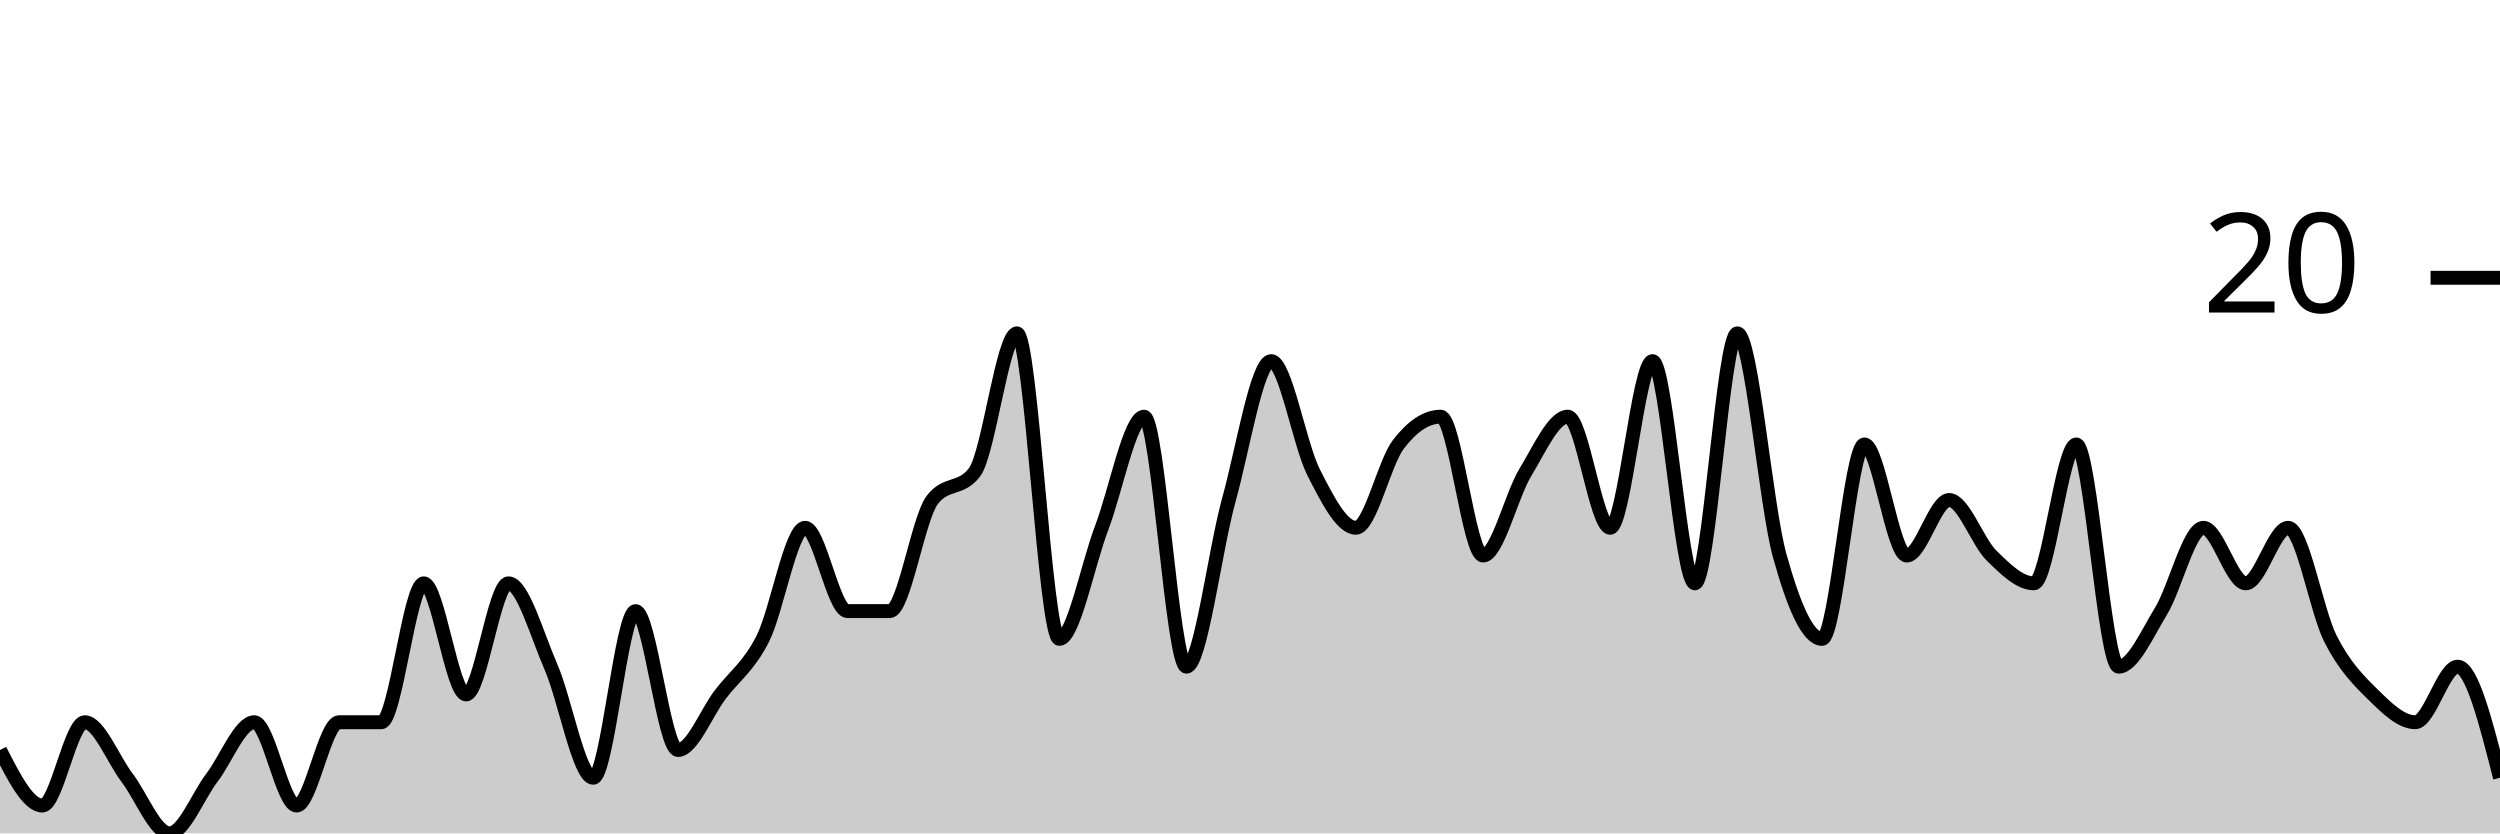
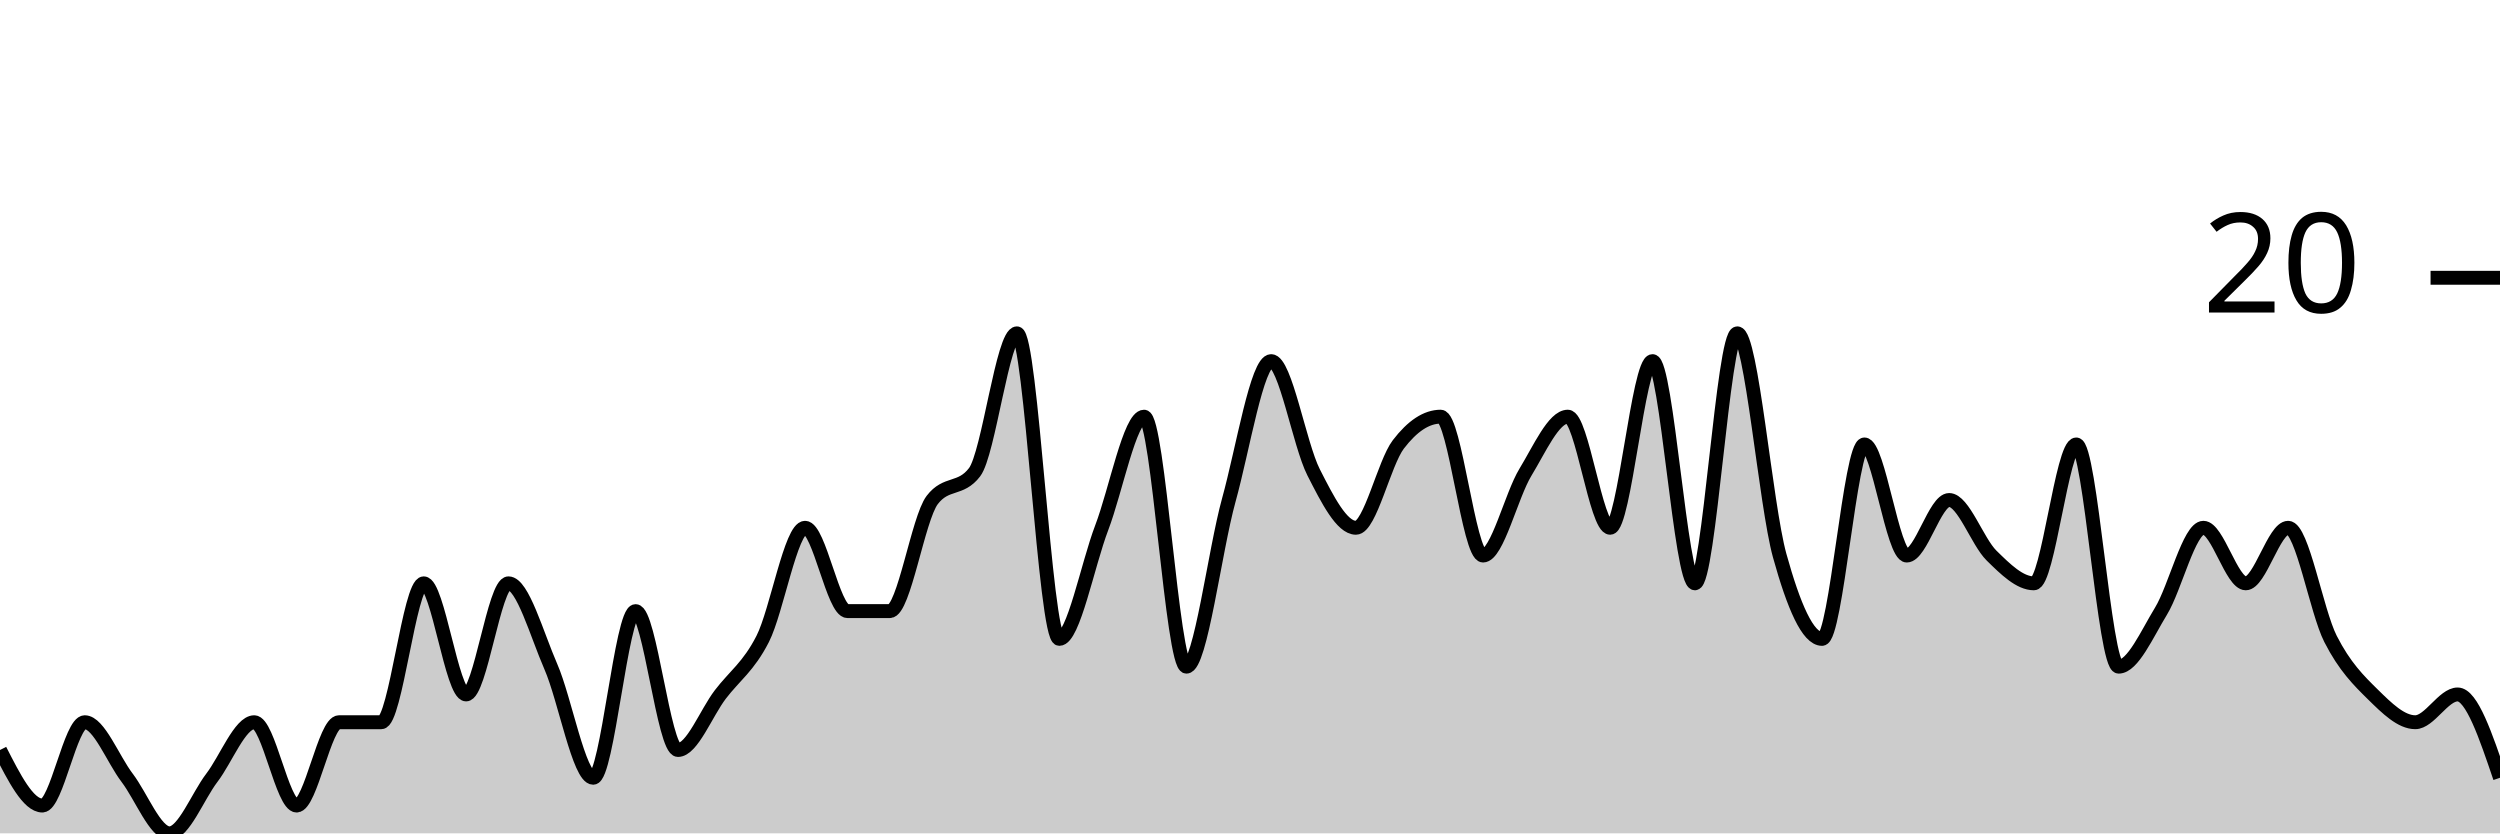
<svg xmlns="http://www.w3.org/2000/svg" viewBox="0 0 180 60">
  <g transform="translate(0,20)">
-     <path class="area" fill="rgba(0, 0, 0, 0.2)" d="M0,34C1.017,36,2.034,38,3.051,38C4.068,38,5.085,32,6.102,32C7.119,32,8.136,34.667,9.153,36C10.169,37.333,11.186,40,12.203,40C13.22,40,14.237,37.333,15.254,36C16.271,34.667,17.288,32,18.305,32C19.322,32,20.339,38,21.356,38C22.373,38,23.39,32,24.407,32C25.424,32,26.441,32,27.458,32C28.475,32,29.492,22,30.508,22C31.525,22,32.542,30,33.559,30C34.576,30,35.593,22,36.61,22C37.627,22,38.644,25.667,39.661,28C40.678,30.333,41.695,36,42.712,36C43.729,36,44.746,24,45.763,24C46.78,24,47.797,34,48.814,34C49.831,34,50.847,31.333,51.864,30C52.881,28.667,53.898,28,54.915,26C55.932,24,56.949,18,57.966,18C58.983,18,60,24,61.017,24C62.034,24,63.051,24,64.068,24C65.085,24,66.102,17.333,67.119,16C68.136,14.667,69.153,15.333,70.169,14C71.186,12.667,72.203,4,73.22,4C74.237,4,75.254,26,76.271,26C77.288,26,78.305,20.667,79.322,18C80.339,15.333,81.356,10,82.373,10C83.39,10,84.407,28,85.424,28C86.441,28,87.458,19.667,88.475,16C89.492,12.333,90.508,6,91.525,6C92.542,6,93.559,12,94.576,14C95.593,16,96.61,18,97.627,18C98.644,18,99.661,13.333,100.678,12C101.695,10.667,102.712,10,103.729,10C104.746,10,105.763,20,106.78,20C107.797,20,108.814,15.667,109.831,14C110.847,12.333,111.864,10,112.881,10C113.898,10,114.915,18,115.932,18C116.949,18,117.966,6,118.983,6C120,6,121.017,22,122.034,22C123.051,22,124.068,4,125.085,4C126.102,4,127.119,16.333,128.136,20C129.153,23.667,130.169,26,131.186,26C132.203,26,133.22,12,134.237,12C135.254,12,136.271,20,137.288,20C138.305,20,139.322,16,140.339,16C141.356,16,142.373,19,143.39,20C144.407,21,145.424,22,146.441,22C147.458,22,148.475,12,149.492,12C150.508,12,151.525,28,152.542,28C153.559,28,154.576,25.667,155.593,24C156.61,22.333,157.627,18,158.644,18C159.661,18,160.678,22,161.695,22C162.712,22,163.729,18,164.746,18C165.763,18,166.78,24,167.797,26C168.814,28,169.831,29,170.847,30C171.864,31,172.881,32,173.898,32C174.915,32,175.932,28,176.949,28C177.966,28,178.983,32,180,36L180,40C178.983,40,177.966,40,176.949,40C175.932,40,174.915,40,173.898,40C172.881,40,171.864,40,170.847,40C169.831,40,168.814,40,167.797,40C166.78,40,165.763,40,164.746,40C163.729,40,162.712,40,161.695,40C160.678,40,159.661,40,158.644,40C157.627,40,156.61,40,155.593,40C154.576,40,153.559,40,152.542,40C151.525,40,150.508,40,149.492,40C148.475,40,147.458,40,146.441,40C145.424,40,144.407,40,143.39,40C142.373,40,141.356,40,140.339,40C139.322,40,138.305,40,137.288,40C136.271,40,135.254,40,134.237,40C133.22,40,132.203,40,131.186,40C130.169,40,129.153,40,128.136,40C127.119,40,126.102,40,125.085,40C124.068,40,123.051,40,122.034,40C121.017,40,120,40,118.983,40C117.966,40,116.949,40,115.932,40C114.915,40,113.898,40,112.881,40C111.864,40,110.847,40,109.831,40C108.814,40,107.797,40,106.78,40C105.763,40,104.746,40,103.729,40C102.712,40,101.695,40,100.678,40C99.661,40,98.644,40,97.627,40C96.61,40,95.593,40,94.576,40C93.559,40,92.542,40,91.525,40C90.508,40,89.492,40,88.475,40C87.458,40,86.441,40,85.424,40C84.407,40,83.39,40,82.373,40C81.356,40,80.339,40,79.322,40C78.305,40,77.288,40,76.271,40C75.254,40,74.237,40,73.22,40C72.203,40,71.186,40,70.169,40C69.153,40,68.136,40,67.119,40C66.102,40,65.085,40,64.068,40C63.051,40,62.034,40,61.017,40C60,40,58.983,40,57.966,40C56.949,40,55.932,40,54.915,40C53.898,40,52.881,40,51.864,40C50.847,40,49.831,40,48.814,40C47.797,40,46.78,40,45.763,40C44.746,40,43.729,40,42.712,40C41.695,40,40.678,40,39.661,40C38.644,40,37.627,40,36.61,40C35.593,40,34.576,40,33.559,40C32.542,40,31.525,40,30.508,40C29.492,40,28.475,40,27.458,40C26.441,40,25.424,40,24.407,40C23.39,40,22.373,40,21.356,40C20.339,40,19.322,40,18.305,40C17.288,40,16.271,40,15.254,40C14.237,40,13.22,40,12.203,40C11.186,40,10.169,40,9.153,40C8.136,40,7.119,40,6.102,40C5.085,40,4.068,40,3.051,40C2.034,40,1.017,40,0,40Z" />
-     <path class="line" stroke="black" fill="none" d="M0,34C1.017,36,2.034,38,3.051,38C4.068,38,5.085,32,6.102,32C7.119,32,8.136,34.667,9.153,36C10.169,37.333,11.186,40,12.203,40C13.22,40,14.237,37.333,15.254,36C16.271,34.667,17.288,32,18.305,32C19.322,32,20.339,38,21.356,38C22.373,38,23.39,32,24.407,32C25.424,32,26.441,32,27.458,32C28.475,32,29.492,22,30.508,22C31.525,22,32.542,30,33.559,30C34.576,30,35.593,22,36.61,22C37.627,22,38.644,25.667,39.661,28C40.678,30.333,41.695,36,42.712,36C43.729,36,44.746,24,45.763,24C46.78,24,47.797,34,48.814,34C49.831,34,50.847,31.333,51.864,30C52.881,28.667,53.898,28,54.915,26C55.932,24,56.949,18,57.966,18C58.983,18,60,24,61.017,24C62.034,24,63.051,24,64.068,24C65.085,24,66.102,17.333,67.119,16C68.136,14.667,69.153,15.333,70.169,14C71.186,12.667,72.203,4,73.22,4C74.237,4,75.254,26,76.271,26C77.288,26,78.305,20.667,79.322,18C80.339,15.333,81.356,10,82.373,10C83.39,10,84.407,28,85.424,28C86.441,28,87.458,19.667,88.475,16C89.492,12.333,90.508,6,91.525,6C92.542,6,93.559,12,94.576,14C95.593,16,96.61,18,97.627,18C98.644,18,99.661,13.333,100.678,12C101.695,10.667,102.712,10,103.729,10C104.746,10,105.763,20,106.78,20C107.797,20,108.814,15.667,109.831,14C110.847,12.333,111.864,10,112.881,10C113.898,10,114.915,18,115.932,18C116.949,18,117.966,6,118.983,6C120,6,121.017,22,122.034,22C123.051,22,124.068,4,125.085,4C126.102,4,127.119,16.333,128.136,20C129.153,23.667,130.169,26,131.186,26C132.203,26,133.22,12,134.237,12C135.254,12,136.271,20,137.288,20C138.305,20,139.322,16,140.339,16C141.356,16,142.373,19,143.39,20C144.407,21,145.424,22,146.441,22C147.458,22,148.475,12,149.492,12C150.508,12,151.525,28,152.542,28C153.559,28,154.576,25.667,155.593,24C156.61,22.333,157.627,18,158.644,18C159.661,18,160.678,22,161.695,22C162.712,22,163.729,18,164.746,18C165.763,18,166.78,24,167.797,26C168.814,28,169.831,29,170.847,30C171.864,31,172.881,32,173.898,32C174.915,32,175.932,28,176.949,28C177.966,28,178.983,32,180,36" />
+     <path class="area" fill="rgba(0, 0, 0, 0.2)" d="M0,34C1.017,36,2.034,38,3.051,38C4.068,38,5.085,32,6.102,32C7.119,32,8.136,34.667,9.153,36C10.169,37.333,11.186,40,12.203,40C13.22,40,14.237,37.333,15.254,36C16.271,34.667,17.288,32,18.305,32C19.322,32,20.339,38,21.356,38C22.373,38,23.39,32,24.407,32C25.424,32,26.441,32,27.458,32C28.475,32,29.492,22,30.508,22C31.525,22,32.542,30,33.559,30C34.576,30,35.593,22,36.61,22C37.627,22,38.644,25.667,39.661,28C40.678,30.333,41.695,36,42.712,36C43.729,36,44.746,24,45.763,24C46.78,24,47.797,34,48.814,34C49.831,34,50.847,31.333,51.864,30C52.881,28.667,53.898,28,54.915,26C55.932,24,56.949,18,57.966,18C58.983,18,60,24,61.017,24C62.034,24,63.051,24,64.068,24C65.085,24,66.102,17.333,67.119,16C68.136,14.667,69.153,15.333,70.169,14C71.186,12.667,72.203,4,73.22,4C74.237,4,75.254,26,76.271,26C77.288,26,78.305,20.667,79.322,18C80.339,15.333,81.356,10,82.373,10C83.39,10,84.407,28,85.424,28C86.441,28,87.458,19.667,88.475,16C89.492,12.333,90.508,6,91.525,6C92.542,6,93.559,12,94.576,14C95.593,16,96.61,18,97.627,18C98.644,18,99.661,13.333,100.678,12C101.695,10.667,102.712,10,103.729,10C104.746,10,105.763,20,106.78,20C107.797,20,108.814,15.667,109.831,14C110.847,12.333,111.864,10,112.881,10C113.898,10,114.915,18,115.932,18C116.949,18,117.966,6,118.983,6C120,6,121.017,22,122.034,22C123.051,22,124.068,4,125.085,4C126.102,4,127.119,16.333,128.136,20C129.153,23.667,130.169,26,131.186,26C132.203,26,133.22,12,134.237,12C135.254,12,136.271,20,137.288,20C138.305,20,139.322,16,140.339,16C141.356,16,142.373,19,143.39,20C144.407,21,145.424,22,146.441,22C147.458,22,148.475,12,149.492,12C150.508,12,151.525,28,152.542,28C153.559,28,154.576,25.667,155.593,24C156.61,22.333,157.627,18,158.644,18C159.661,18,160.678,22,161.695,22C162.712,22,163.729,18,164.746,18C165.763,18,166.78,24,167.797,26C168.814,28,169.831,29,170.847,30C171.864,31,172.881,32,173.898,32C174.915,32,175.932,30,176.949,30C177.966,30,178.983,33,180,36L180,40C178.983,40,177.966,40,176.949,40C175.932,40,174.915,40,173.898,40C172.881,40,171.864,40,170.847,40C169.831,40,168.814,40,167.797,40C166.78,40,165.763,40,164.746,40C163.729,40,162.712,40,161.695,40C160.678,40,159.661,40,158.644,40C157.627,40,156.61,40,155.593,40C154.576,40,153.559,40,152.542,40C151.525,40,150.508,40,149.492,40C148.475,40,147.458,40,146.441,40C145.424,40,144.407,40,143.39,40C142.373,40,141.356,40,140.339,40C139.322,40,138.305,40,137.288,40C136.271,40,135.254,40,134.237,40C133.22,40,132.203,40,131.186,40C130.169,40,129.153,40,128.136,40C127.119,40,126.102,40,125.085,40C124.068,40,123.051,40,122.034,40C121.017,40,120,40,118.983,40C117.966,40,116.949,40,115.932,40C114.915,40,113.898,40,112.881,40C111.864,40,110.847,40,109.831,40C108.814,40,107.797,40,106.78,40C105.763,40,104.746,40,103.729,40C102.712,40,101.695,40,100.678,40C99.661,40,98.644,40,97.627,40C96.61,40,95.593,40,94.576,40C93.559,40,92.542,40,91.525,40C90.508,40,89.492,40,88.475,40C87.458,40,86.441,40,85.424,40C84.407,40,83.39,40,82.373,40C81.356,40,80.339,40,79.322,40C78.305,40,77.288,40,76.271,40C75.254,40,74.237,40,73.22,40C72.203,40,71.186,40,70.169,40C69.153,40,68.136,40,67.119,40C66.102,40,65.085,40,64.068,40C63.051,40,62.034,40,61.017,40C60,40,58.983,40,57.966,40C56.949,40,55.932,40,54.915,40C53.898,40,52.881,40,51.864,40C50.847,40,49.831,40,48.814,40C47.797,40,46.78,40,45.763,40C44.746,40,43.729,40,42.712,40C41.695,40,40.678,40,39.661,40C38.644,40,37.627,40,36.61,40C35.593,40,34.576,40,33.559,40C32.542,40,31.525,40,30.508,40C29.492,40,28.475,40,27.458,40C26.441,40,25.424,40,24.407,40C23.39,40,22.373,40,21.356,40C20.339,40,19.322,40,18.305,40C17.288,40,16.271,40,15.254,40C14.237,40,13.22,40,12.203,40C11.186,40,10.169,40,9.153,40C8.136,40,7.119,40,6.102,40C5.085,40,4.068,40,3.051,40C2.034,40,1.017,40,0,40Z" />
+     <path class="line" stroke="black" fill="none" d="M0,34C1.017,36,2.034,38,3.051,38C4.068,38,5.085,32,6.102,32C7.119,32,8.136,34.667,9.153,36C10.169,37.333,11.186,40,12.203,40C13.22,40,14.237,37.333,15.254,36C16.271,34.667,17.288,32,18.305,32C19.322,32,20.339,38,21.356,38C22.373,38,23.39,32,24.407,32C25.424,32,26.441,32,27.458,32C28.475,32,29.492,22,30.508,22C31.525,22,32.542,30,33.559,30C34.576,30,35.593,22,36.61,22C37.627,22,38.644,25.667,39.661,28C40.678,30.333,41.695,36,42.712,36C43.729,36,44.746,24,45.763,24C46.78,24,47.797,34,48.814,34C49.831,34,50.847,31.333,51.864,30C52.881,28.667,53.898,28,54.915,26C55.932,24,56.949,18,57.966,18C58.983,18,60,24,61.017,24C62.034,24,63.051,24,64.068,24C65.085,24,66.102,17.333,67.119,16C68.136,14.667,69.153,15.333,70.169,14C71.186,12.667,72.203,4,73.22,4C74.237,4,75.254,26,76.271,26C77.288,26,78.305,20.667,79.322,18C80.339,15.333,81.356,10,82.373,10C83.39,10,84.407,28,85.424,28C86.441,28,87.458,19.667,88.475,16C89.492,12.333,90.508,6,91.525,6C92.542,6,93.559,12,94.576,14C95.593,16,96.61,18,97.627,18C98.644,18,99.661,13.333,100.678,12C101.695,10.667,102.712,10,103.729,10C104.746,10,105.763,20,106.78,20C107.797,20,108.814,15.667,109.831,14C110.847,12.333,111.864,10,112.881,10C113.898,10,114.915,18,115.932,18C116.949,18,117.966,6,118.983,6C120,6,121.017,22,122.034,22C123.051,22,124.068,4,125.085,4C126.102,4,127.119,16.333,128.136,20C129.153,23.667,130.169,26,131.186,26C132.203,26,133.22,12,134.237,12C135.254,12,136.271,20,137.288,20C138.305,20,139.322,16,140.339,16C141.356,16,142.373,19,143.39,20C144.407,21,145.424,22,146.441,22C147.458,22,148.475,12,149.492,12C150.508,12,151.525,28,152.542,28C153.559,28,154.576,25.667,155.593,24C156.61,22.333,157.627,18,158.644,18C159.661,18,160.678,22,161.695,22C162.712,22,163.729,18,164.746,18C165.763,18,166.78,24,167.797,26C168.814,28,169.831,29,170.847,30C171.864,31,172.881,32,173.898,32C174.915,32,175.932,30,176.949,30C177.966,30,178.983,33,180,36" />
    <path class="axis-ceiling" stroke-width="1" stroke="black" fill="none" d="M175,0L180,0" />
    <text class="axis-ceiling-label" font-family="sans-serif" text-anchor="end" font-size="10px" x="170" y="2.5">20</text>
  </g>
</svg>
